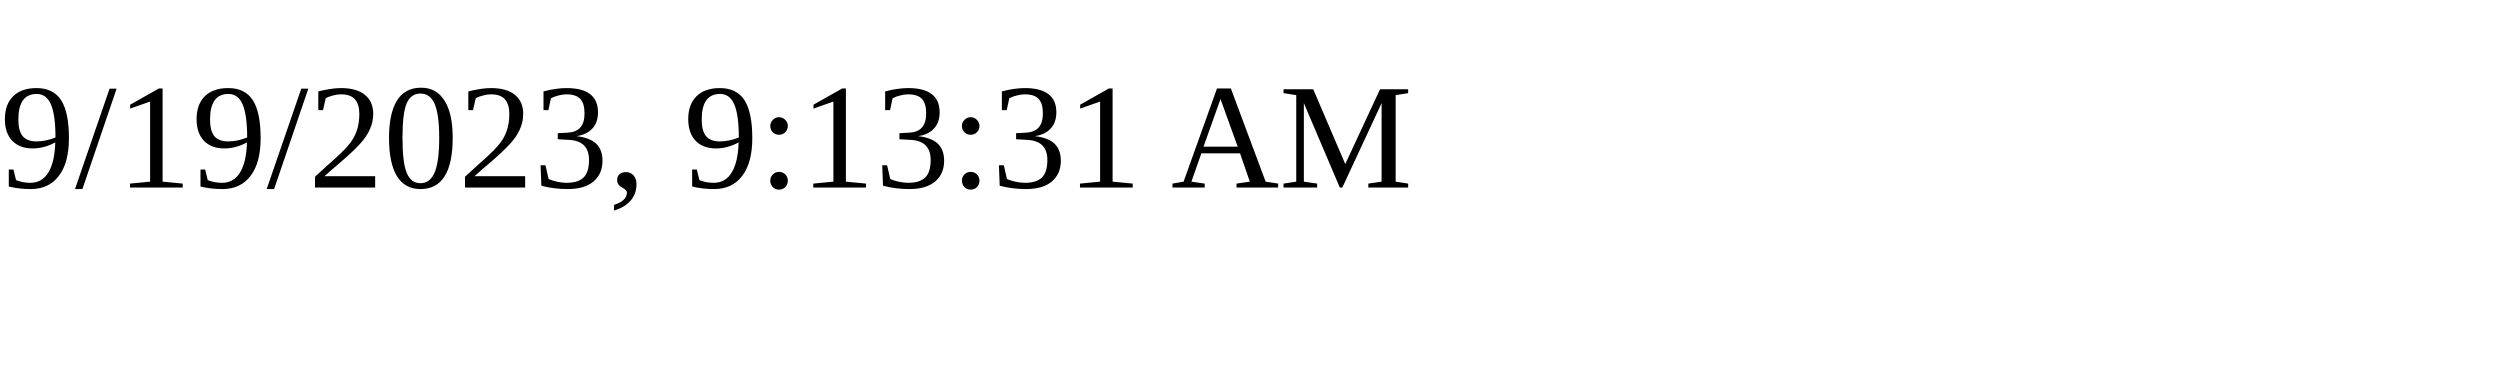
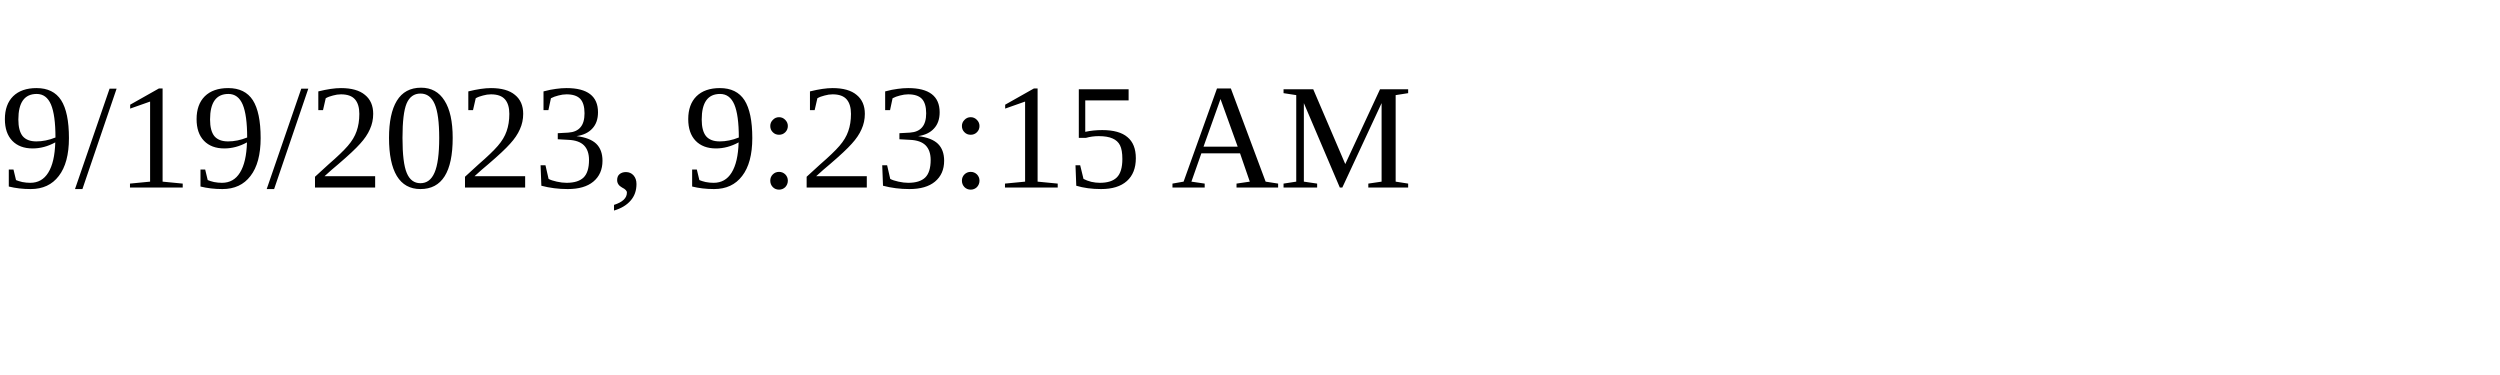
<svg xmlns="http://www.w3.org/2000/svg" height="30" width="200">
-   <text x="0" y="15">9/19/2023, 9:13:31 AM</text>
+   <text x="0" y="15">9/19/2023, 9:23:15 AM</text>
</svg>
